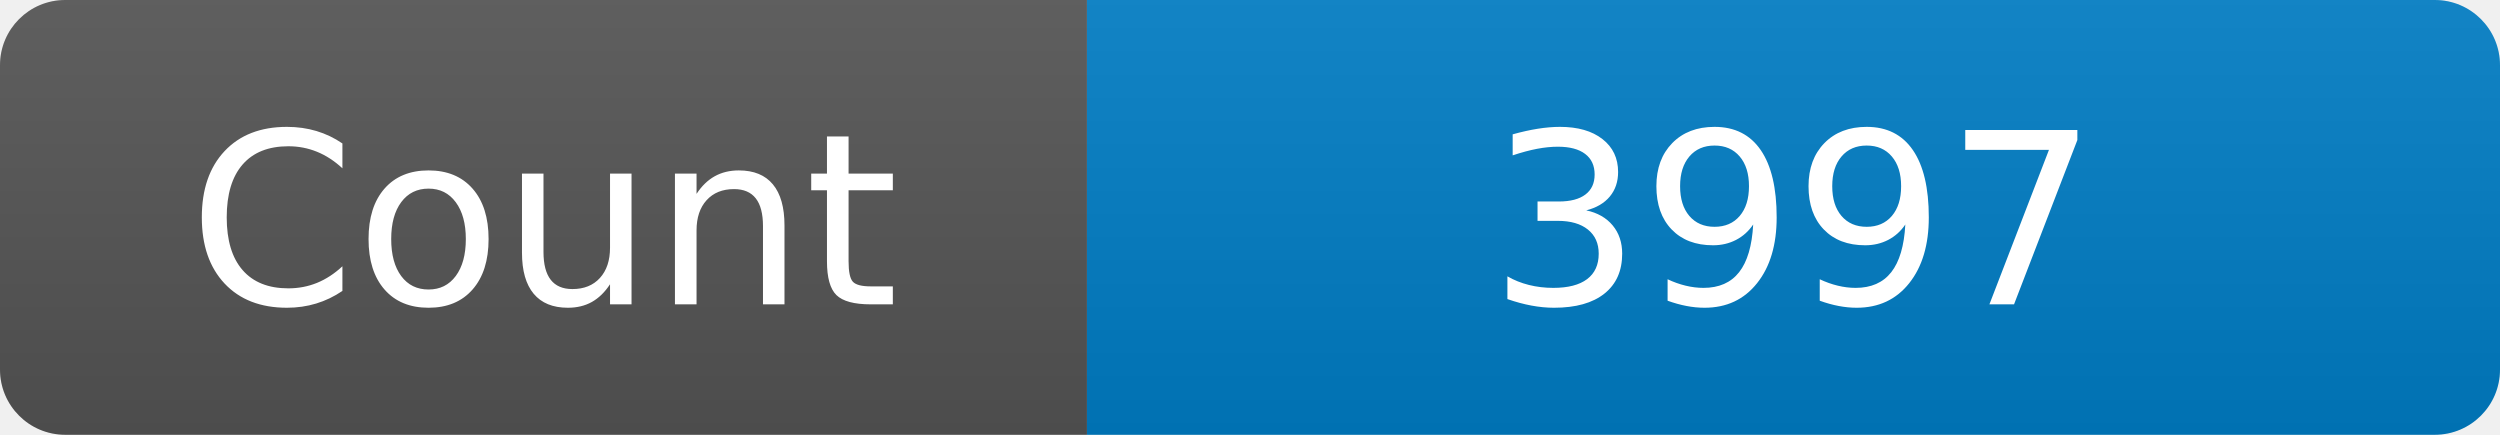
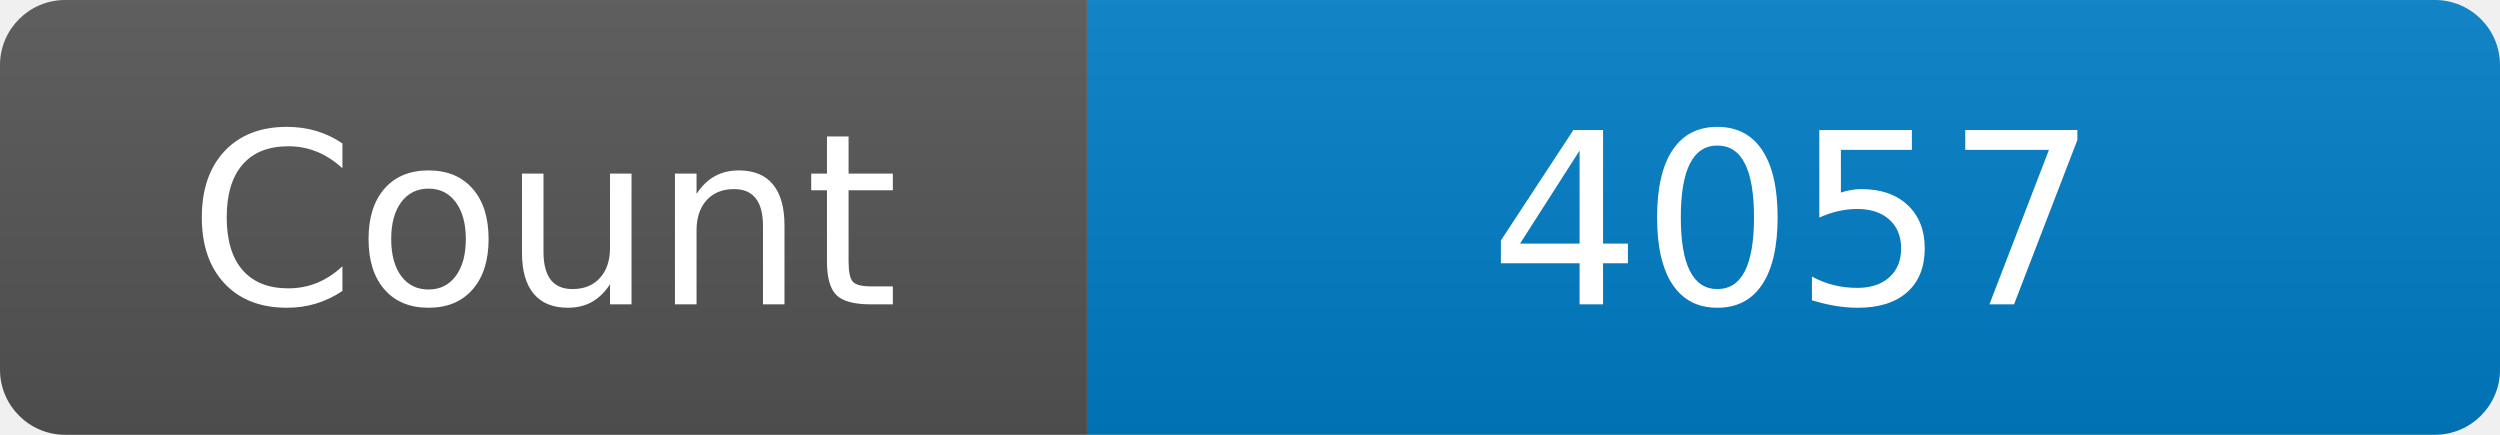
<svg xmlns="http://www.w3.org/2000/svg" width="115" height="20" role="img" aria-label="Maintained?: yes">
  <linearGradient id="s" x2="0" y2="100%">
    <stop offset="0" stop-color="#bbb" stop-opacity=".1" />
    <stop offset="1" stop-opacity=".1" />
  </linearGradient>
  <clipPath id="r">
    <rect width="115" height="20" rx="3" fill="#fff" />
  </clipPath>
  <g clip-path="url(#r)">
    <rect width="50" height="20" fill="#555" />
    <rect x="50" width="160" height="20" fill="#007ec6" />
    <rect width="115" height="20" fill="url(#s)" />
  </g>
  <g fill="#fff" text-anchor="middle" font-family="Verdana,Geneva,DejaVu Sans,sans-serif" font-size="110">
    <text x="250" y="140" transform="scale(.1)" fill="#fff">Count</text>
-     <text x="825" y="140" transform="scale(.1)" fill="#fff">3997</text>
+     <text x="825" y="140" transform="scale(.1)" fill="#fff">4057</text>
  </g>
</svg>
